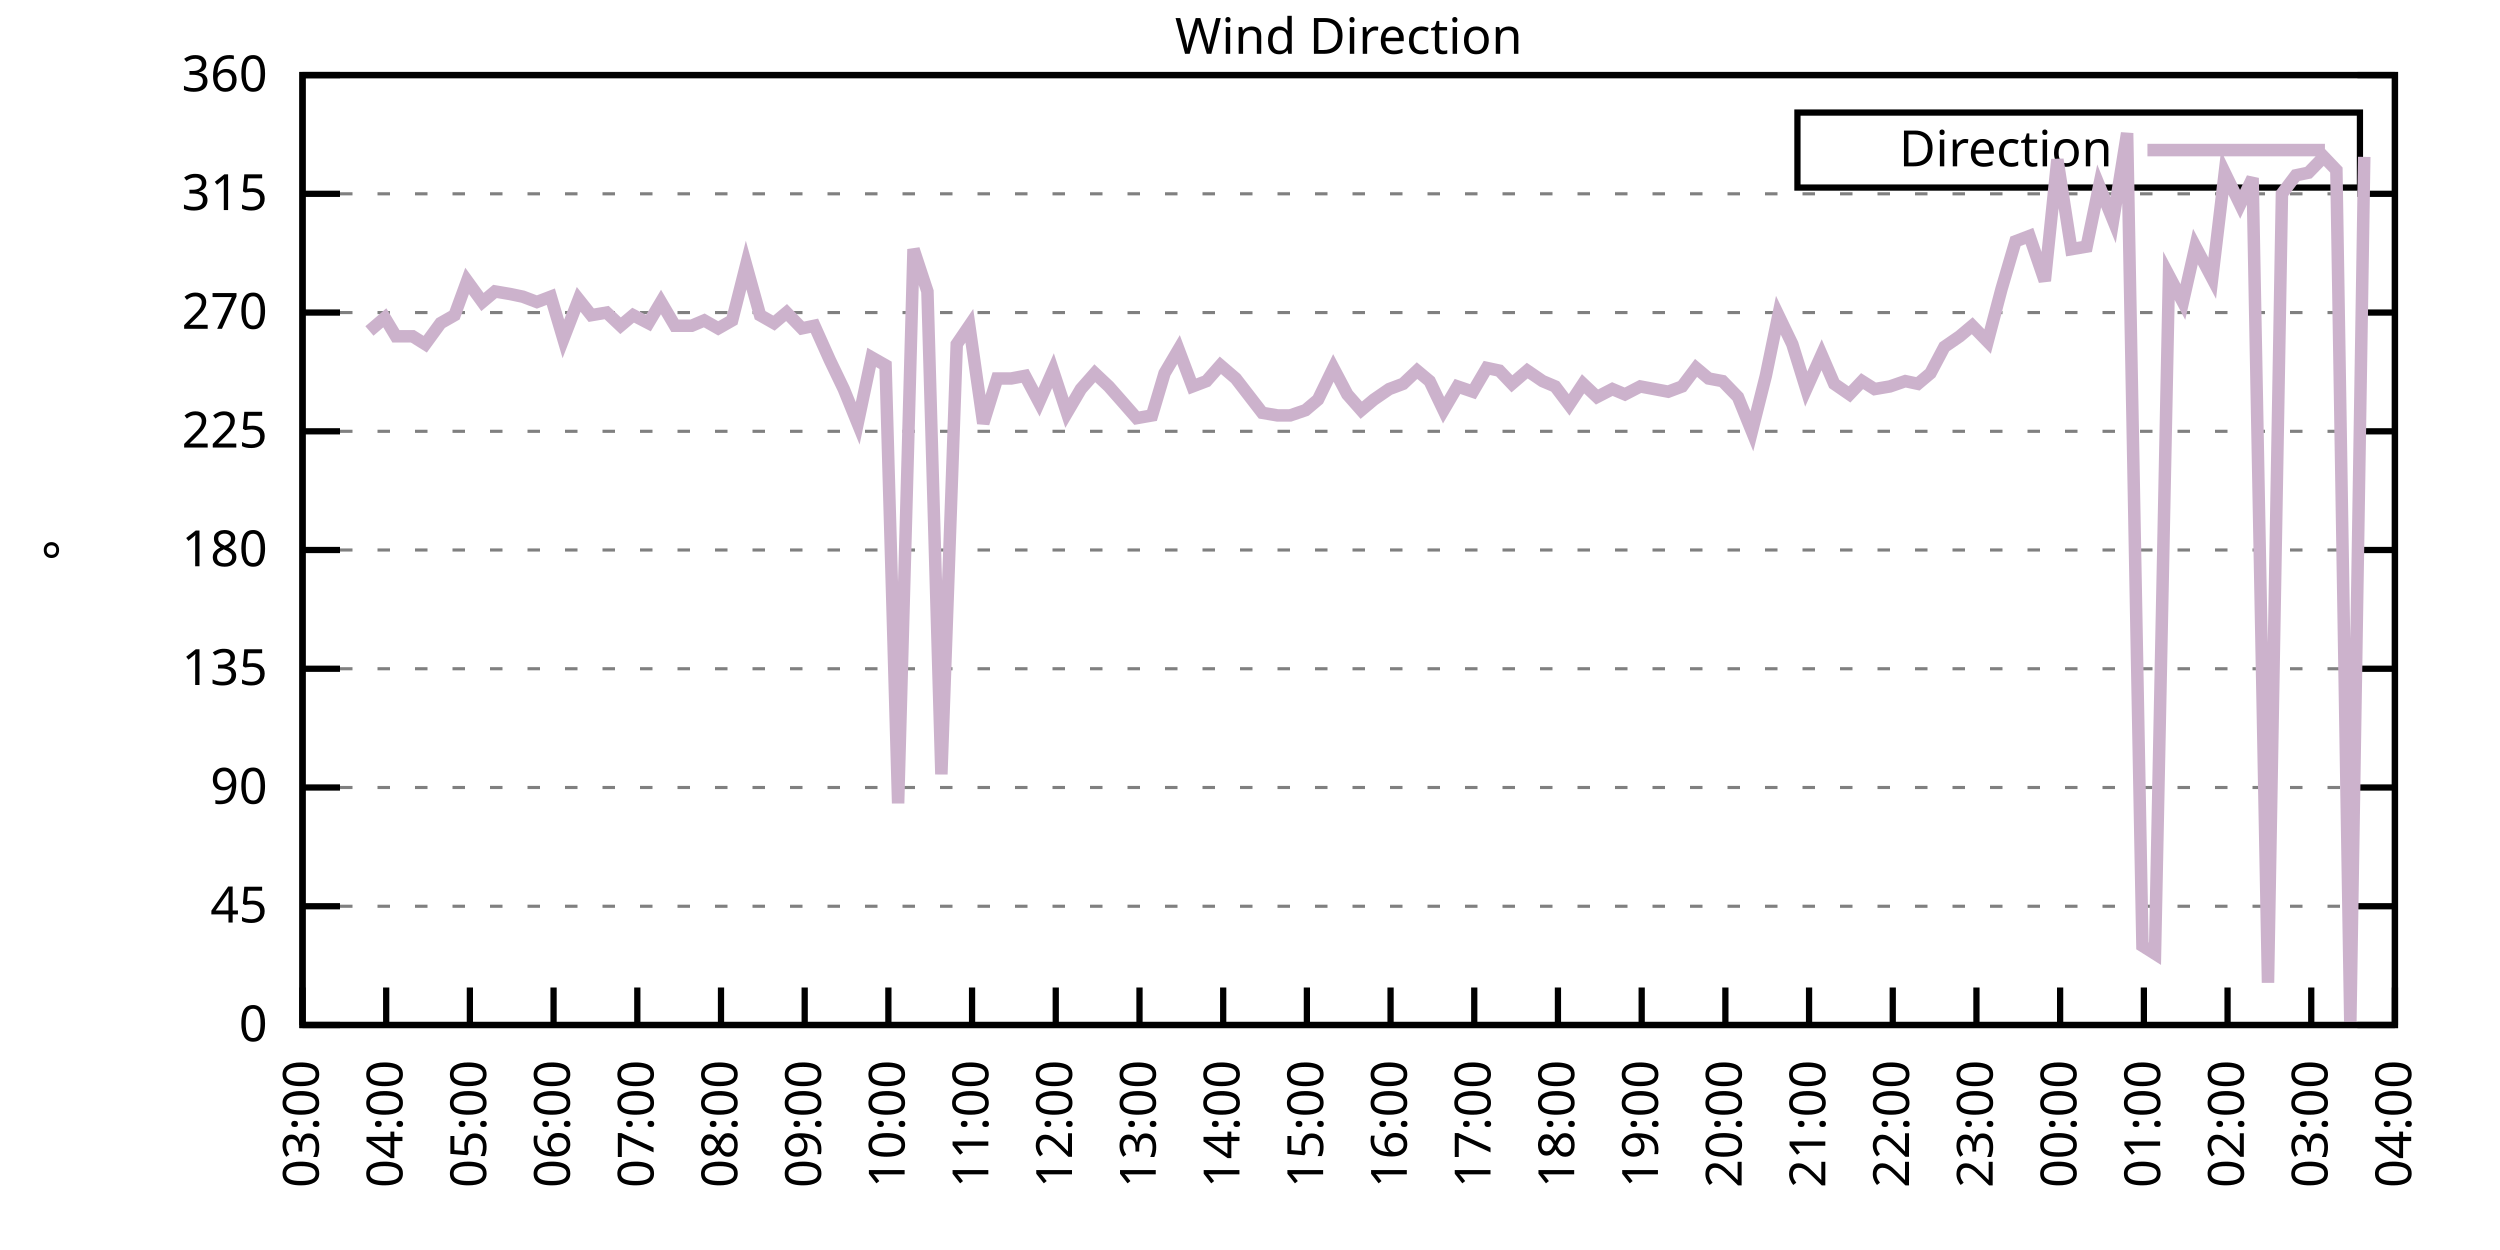
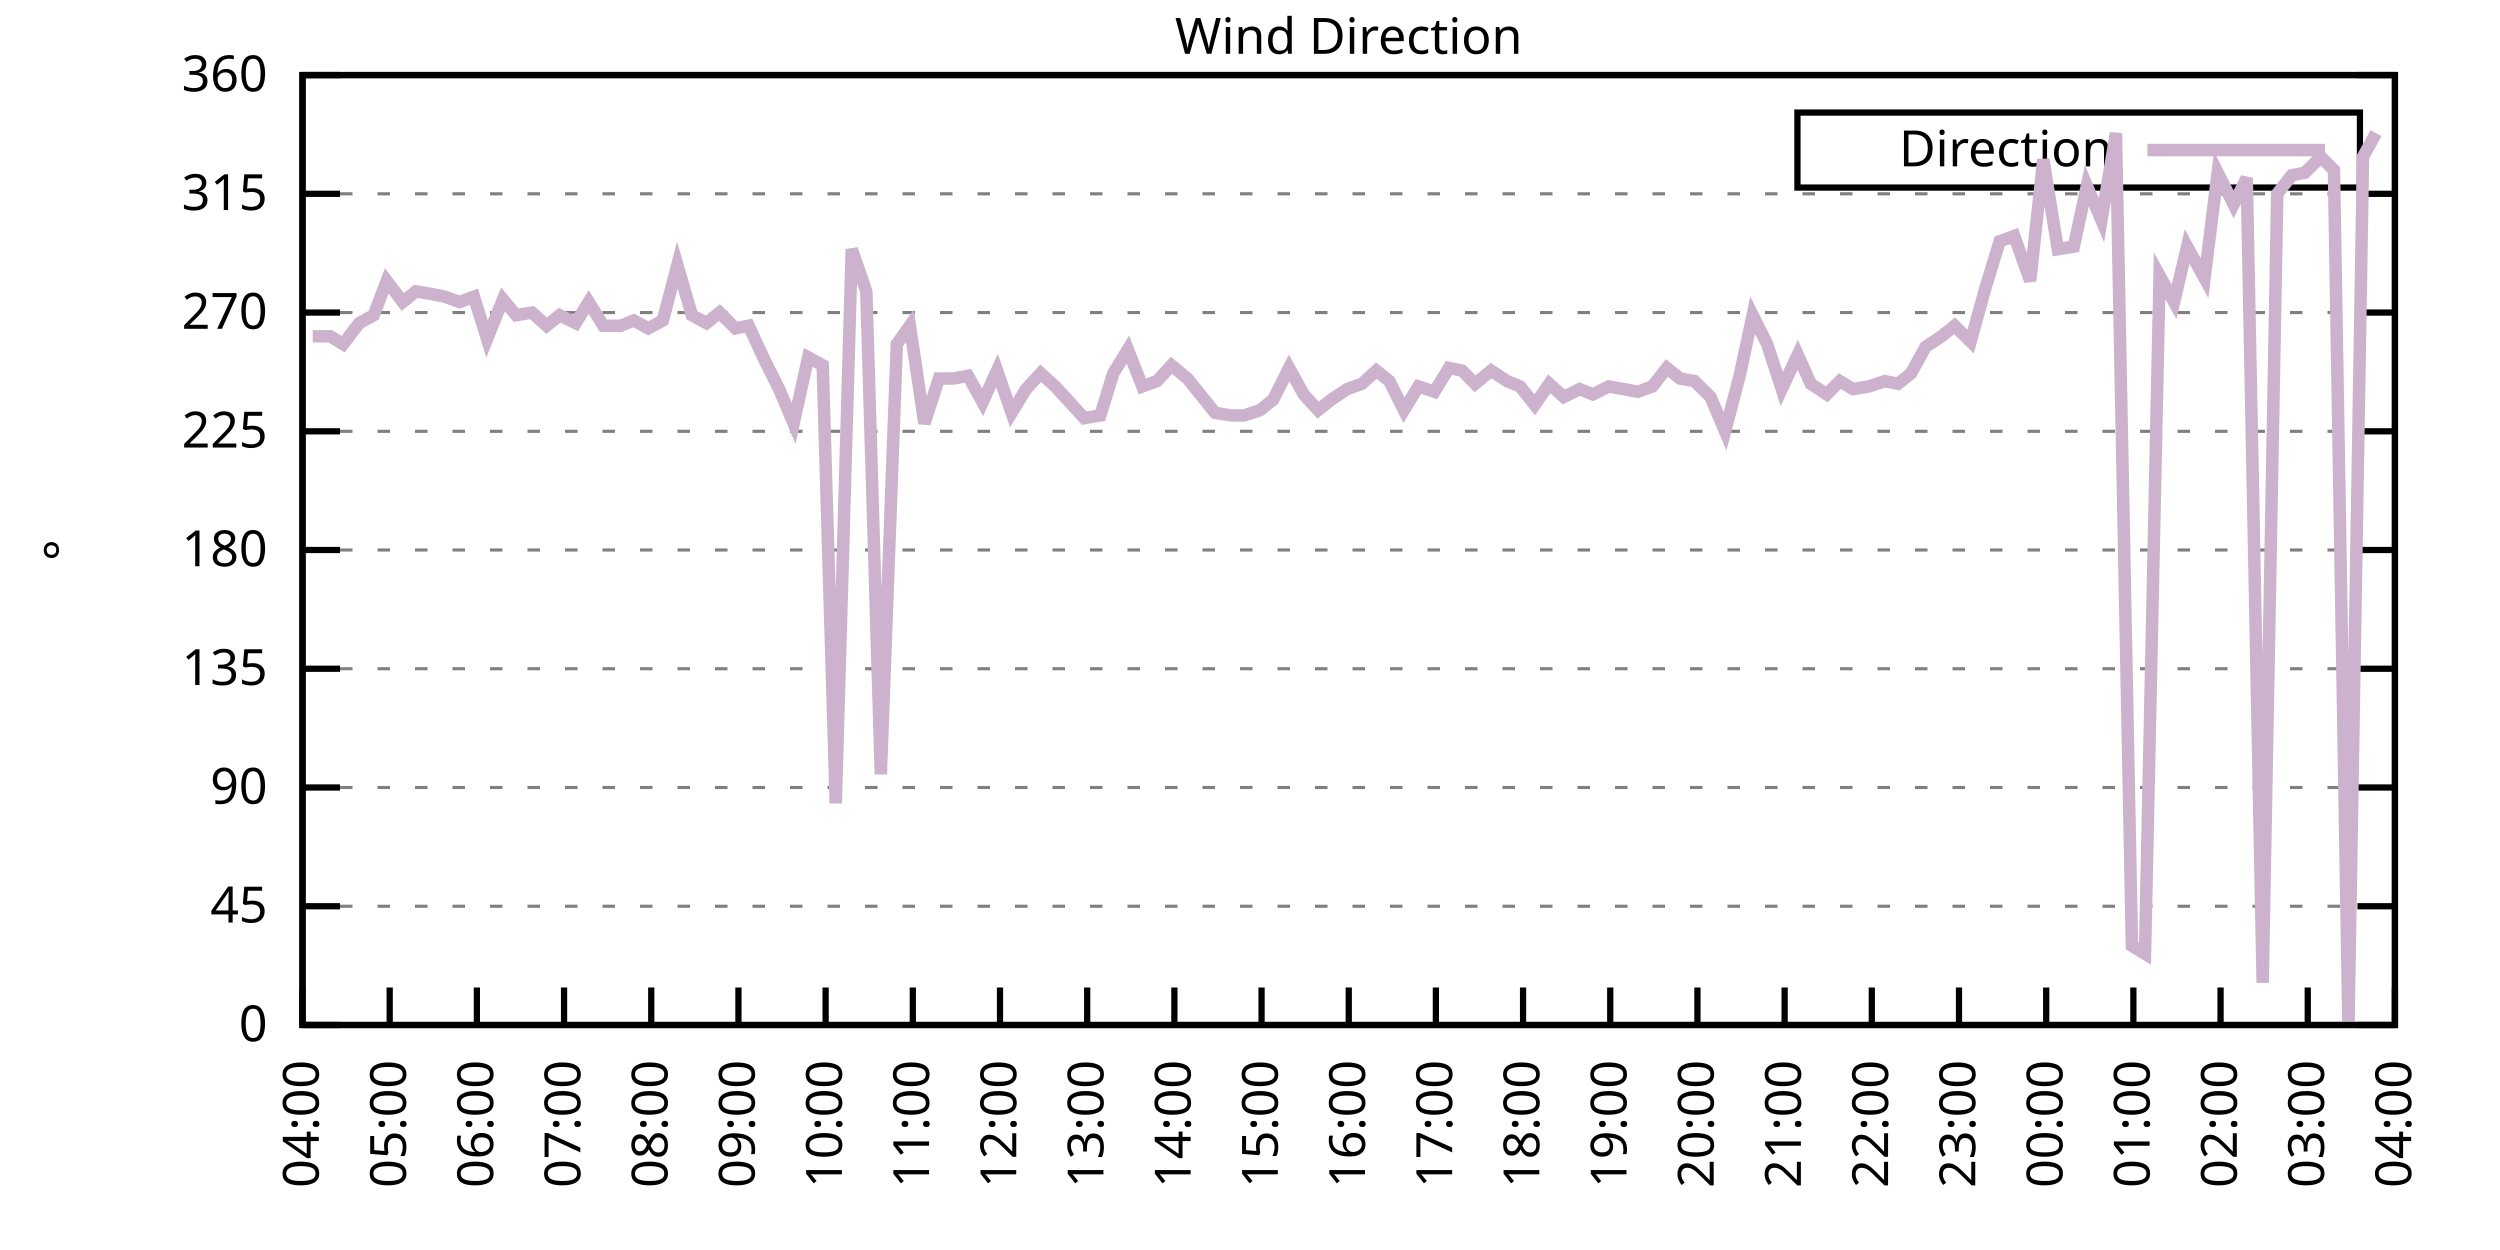
<svg xmlns="http://www.w3.org/2000/svg" xmlns:xlink="http://www.w3.org/1999/xlink" width="400" height="200" viewBox="0 0 400 200">
  <g id="gnuplot_canvas">
    <rect x="0" y="0" width="400" height="200" fill="none" />
    <defs>
      <circle id="gpDot" r="0.5" stroke-width="0.5" stroke="currentColor" />
      <path id="gpPt0" stroke-width="0.333" stroke="currentColor" d="M-1,0 h2 M0,-1 v2" />
      <path id="gpPt1" stroke-width="0.333" stroke="currentColor" d="M-1,-1 L1,1 M1,-1 L-1,1" />
      <path id="gpPt2" stroke-width="0.333" stroke="currentColor" d="M-1,0 L1,0 M0,-1 L0,1 M-1,-1 L1,1 M-1,1 L1,-1" />
      <rect id="gpPt3" stroke-width="0.333" stroke="currentColor" x="-1" y="-1" width="2" height="2" />
      <rect id="gpPt4" stroke-width="0.333" stroke="currentColor" fill="currentColor" x="-1" y="-1" width="2" height="2" />
      <circle id="gpPt5" stroke-width="0.333" stroke="currentColor" cx="0" cy="0" r="1" />
      <use xlink:href="#gpPt5" id="gpPt6" fill="currentColor" stroke="none" />
      <path id="gpPt7" stroke-width="0.333" stroke="currentColor" d="M0,-1.33 L-1.33,0.67 L1.33,0.67 z" />
      <use xlink:href="#gpPt7" id="gpPt8" fill="currentColor" stroke="none" />
      <use xlink:href="#gpPt7" id="gpPt9" stroke="currentColor" transform="rotate(180)" />
      <use xlink:href="#gpPt9" id="gpPt10" fill="currentColor" stroke="none" />
      <use xlink:href="#gpPt3" id="gpPt11" stroke="currentColor" transform="rotate(45)" />
      <use xlink:href="#gpPt11" id="gpPt12" fill="currentColor" stroke="none" />
      <path id="gpPt13" stroke-width="0.333" stroke="currentColor" d="M0,1.330 L1.265,0.411 L0.782,-1.067 L-0.782,-1.076 L-1.265,0.411 z" />
      <use xlink:href="#gpPt13" id="gpPt14" fill="currentColor" stroke="none" />
      <filter id="textbox" filterUnits="objectBoundingBox" x="0" y="0" height="1" width="1">
        <feFlood flood-color="white" flood-opacity="1" result="bgnd" />
        <feComposite in="SourceGraphic" in2="bgnd" operator="atop" />
      </filter>
      <filter id="greybox" filterUnits="objectBoundingBox" x="0" y="0" height="1" width="1">
        <feFlood flood-color="lightgrey" flood-opacity="1" result="grey" />
        <feComposite in="SourceGraphic" in2="grey" operator="atop" />
      </filter>
    </defs>
    <g fill="none" color="white" stroke="currentColor" stroke-width="1.00" stroke-linecap="butt" stroke-linejoin="miter">
</g>
    <g fill="none" color="black" stroke="currentColor" stroke-width="1.00" stroke-linecap="butt" stroke-linejoin="miter">
      <g stroke="none" shape-rendering="crispEdges">
        <polygon fill="rgb(255, 255, 255)" points="48.40,164.00 383.18,164.00 383.18,12.02 48.40,12.02 " />
      </g>
    </g>
    <g fill="none" color="black" stroke="currentColor" stroke-width="1.00" stroke-linecap="butt" stroke-linejoin="miter">
</g>
    <g fill="none" color="black" stroke="black" stroke-width="0.50" stroke-linecap="butt" stroke-linejoin="miter">
</g>
    <g fill="none" color="gray" stroke="currentColor" stroke-width="0.50" stroke-linecap="butt" stroke-linejoin="miter">
      <path stroke="gray" stroke-dasharray="2,4" class="gridline" d="M48.40,164.00 L383.19,164.00  " />
    </g>
    <g fill="none" color="gray" stroke="gray" stroke-width="1.00" stroke-linecap="butt" stroke-linejoin="miter">
</g>
    <g fill="none" color="black" stroke="currentColor" stroke-width="1.00" stroke-linecap="butt" stroke-linejoin="miter">
      <path stroke="black" d="M48.40,164.00 L54.40,164.00 M383.19,164.00 L377.19,164.00  " />
      <g transform="translate(42.80,166.60)" stroke="none" fill="black" font-family="Sans" font-size="8.00" text-anchor="end">
        <text>
          <tspan font-family="Sans"> 0</tspan>
        </text>
      </g>
    </g>
    <g fill="none" color="black" stroke="currentColor" stroke-width="1.00" stroke-linecap="butt" stroke-linejoin="miter">
</g>
    <g fill="none" color="black" stroke="black" stroke-width="0.50" stroke-linecap="butt" stroke-linejoin="miter">
</g>
    <g fill="none" color="gray" stroke="currentColor" stroke-width="0.50" stroke-linecap="butt" stroke-linejoin="miter">
      <path stroke="gray" stroke-dasharray="2,4" class="gridline" d="M48.40,145.00 L383.19,145.00  " />
    </g>
    <g fill="none" color="gray" stroke="gray" stroke-width="1.00" stroke-linecap="butt" stroke-linejoin="miter">
</g>
    <g fill="none" color="black" stroke="currentColor" stroke-width="1.00" stroke-linecap="butt" stroke-linejoin="miter">
      <path stroke="black" d="M48.40,145.00 L54.40,145.00 M383.19,145.00 L377.19,145.00  " />
      <g transform="translate(42.80,147.60)" stroke="none" fill="black" font-family="Sans" font-size="8.00" text-anchor="end">
        <text>
          <tspan font-family="Sans"> 45</tspan>
        </text>
      </g>
    </g>
    <g fill="none" color="black" stroke="currentColor" stroke-width="1.00" stroke-linecap="butt" stroke-linejoin="miter">
</g>
    <g fill="none" color="black" stroke="black" stroke-width="0.50" stroke-linecap="butt" stroke-linejoin="miter">
</g>
    <g fill="none" color="gray" stroke="currentColor" stroke-width="0.50" stroke-linecap="butt" stroke-linejoin="miter">
      <path stroke="gray" stroke-dasharray="2,4" class="gridline" d="M48.40,126.00 L383.19,126.00  " />
    </g>
    <g fill="none" color="gray" stroke="gray" stroke-width="1.00" stroke-linecap="butt" stroke-linejoin="miter">
</g>
    <g fill="none" color="black" stroke="currentColor" stroke-width="1.00" stroke-linecap="butt" stroke-linejoin="miter">
      <path stroke="black" d="M48.40,126.00 L54.40,126.00 M383.19,126.00 L377.19,126.00  " />
      <g transform="translate(42.80,128.60)" stroke="none" fill="black" font-family="Sans" font-size="8.00" text-anchor="end">
        <text>
          <tspan font-family="Sans"> 90</tspan>
        </text>
      </g>
    </g>
    <g fill="none" color="black" stroke="currentColor" stroke-width="1.00" stroke-linecap="butt" stroke-linejoin="miter">
</g>
    <g fill="none" color="black" stroke="black" stroke-width="0.50" stroke-linecap="butt" stroke-linejoin="miter">
</g>
    <g fill="none" color="gray" stroke="currentColor" stroke-width="0.50" stroke-linecap="butt" stroke-linejoin="miter">
      <path stroke="gray" stroke-dasharray="2,4" class="gridline" d="M48.40,107.00 L383.19,107.00  " />
    </g>
    <g fill="none" color="gray" stroke="gray" stroke-width="1.00" stroke-linecap="butt" stroke-linejoin="miter">
</g>
    <g fill="none" color="black" stroke="currentColor" stroke-width="1.00" stroke-linecap="butt" stroke-linejoin="miter">
      <path stroke="black" d="M48.40,107.00 L54.40,107.00 M383.19,107.00 L377.19,107.00  " />
      <g transform="translate(42.80,109.60)" stroke="none" fill="black" font-family="Sans" font-size="8.00" text-anchor="end">
        <text>
          <tspan font-family="Sans"> 135</tspan>
        </text>
      </g>
    </g>
    <g fill="none" color="black" stroke="currentColor" stroke-width="1.00" stroke-linecap="butt" stroke-linejoin="miter">
</g>
    <g fill="none" color="black" stroke="black" stroke-width="0.50" stroke-linecap="butt" stroke-linejoin="miter">
</g>
    <g fill="none" color="gray" stroke="currentColor" stroke-width="0.50" stroke-linecap="butt" stroke-linejoin="miter">
      <path stroke="gray" stroke-dasharray="2,4" class="gridline" d="M48.40,88.00 L383.19,88.00  " />
    </g>
    <g fill="none" color="gray" stroke="gray" stroke-width="1.00" stroke-linecap="butt" stroke-linejoin="miter">
</g>
    <g fill="none" color="black" stroke="currentColor" stroke-width="1.00" stroke-linecap="butt" stroke-linejoin="miter">
      <path stroke="black" d="M48.40,88.00 L54.40,88.00 M383.19,88.00 L377.19,88.00  " />
      <g transform="translate(42.80,90.60)" stroke="none" fill="black" font-family="Sans" font-size="8.00" text-anchor="end">
        <text>
          <tspan font-family="Sans"> 180</tspan>
        </text>
      </g>
    </g>
    <g fill="none" color="black" stroke="currentColor" stroke-width="1.00" stroke-linecap="butt" stroke-linejoin="miter">
</g>
    <g fill="none" color="black" stroke="black" stroke-width="0.50" stroke-linecap="butt" stroke-linejoin="miter">
</g>
    <g fill="none" color="gray" stroke="currentColor" stroke-width="0.50" stroke-linecap="butt" stroke-linejoin="miter">
      <path stroke="gray" stroke-dasharray="2,4" class="gridline" d="M48.40,69.01 L383.19,69.01  " />
    </g>
    <g fill="none" color="gray" stroke="gray" stroke-width="1.00" stroke-linecap="butt" stroke-linejoin="miter">
</g>
    <g fill="none" color="black" stroke="currentColor" stroke-width="1.00" stroke-linecap="butt" stroke-linejoin="miter">
      <path stroke="black" d="M48.40,69.01 L54.40,69.01 M383.19,69.01 L377.19,69.01  " />
      <g transform="translate(42.80,71.61)" stroke="none" fill="black" font-family="Sans" font-size="8.00" text-anchor="end">
        <text>
          <tspan font-family="Sans"> 225</tspan>
        </text>
      </g>
    </g>
    <g fill="none" color="black" stroke="currentColor" stroke-width="1.00" stroke-linecap="butt" stroke-linejoin="miter">
</g>
    <g fill="none" color="black" stroke="black" stroke-width="0.50" stroke-linecap="butt" stroke-linejoin="miter">
</g>
    <g fill="none" color="gray" stroke="currentColor" stroke-width="0.50" stroke-linecap="butt" stroke-linejoin="miter">
      <path stroke="gray" stroke-dasharray="2,4" class="gridline" d="M48.40,50.01 L383.19,50.01  " />
    </g>
    <g fill="none" color="gray" stroke="gray" stroke-width="1.00" stroke-linecap="butt" stroke-linejoin="miter">
</g>
    <g fill="none" color="black" stroke="currentColor" stroke-width="1.00" stroke-linecap="butt" stroke-linejoin="miter">
      <path stroke="black" d="M48.40,50.01 L54.40,50.01 M383.19,50.01 L377.19,50.01  " />
      <g transform="translate(42.80,52.61)" stroke="none" fill="black" font-family="Sans" font-size="8.00" text-anchor="end">
        <text>
          <tspan font-family="Sans"> 270</tspan>
        </text>
      </g>
    </g>
    <g fill="none" color="black" stroke="currentColor" stroke-width="1.00" stroke-linecap="butt" stroke-linejoin="miter">
</g>
    <g fill="none" color="black" stroke="black" stroke-width="0.50" stroke-linecap="butt" stroke-linejoin="miter">
</g>
    <g fill="none" color="gray" stroke="currentColor" stroke-width="0.50" stroke-linecap="butt" stroke-linejoin="miter">
      <path stroke="gray" stroke-dasharray="2,4" class="gridline" d="M48.40,31.01 L383.19,31.01  " />
    </g>
    <g fill="none" color="gray" stroke="gray" stroke-width="1.00" stroke-linecap="butt" stroke-linejoin="miter">
</g>
    <g fill="none" color="black" stroke="currentColor" stroke-width="1.00" stroke-linecap="butt" stroke-linejoin="miter">
      <path stroke="black" d="M48.40,31.01 L54.40,31.01 M383.19,31.01 L377.19,31.01  " />
      <g transform="translate(42.80,33.61)" stroke="none" fill="black" font-family="Sans" font-size="8.00" text-anchor="end">
        <text>
          <tspan font-family="Sans"> 315</tspan>
        </text>
      </g>
    </g>
    <g fill="none" color="black" stroke="currentColor" stroke-width="1.00" stroke-linecap="butt" stroke-linejoin="miter">
</g>
    <g fill="none" color="black" stroke="black" stroke-width="0.50" stroke-linecap="butt" stroke-linejoin="miter">
</g>
    <g fill="none" color="gray" stroke="currentColor" stroke-width="0.50" stroke-linecap="butt" stroke-linejoin="miter">
      <path stroke="gray" stroke-dasharray="2,4" class="gridline" d="M48.40,12.01 L383.19,12.01  " />
    </g>
    <g fill="none" color="gray" stroke="gray" stroke-width="1.00" stroke-linecap="butt" stroke-linejoin="miter">
</g>
    <g fill="none" color="black" stroke="currentColor" stroke-width="1.00" stroke-linecap="butt" stroke-linejoin="miter">
      <path stroke="black" d="M48.40,12.01 L54.40,12.01 M383.19,12.01 L377.19,12.01  " />
      <g transform="translate(42.80,14.61)" stroke="none" fill="black" font-family="Sans" font-size="8.00" text-anchor="end">
        <text>
          <tspan font-family="Sans"> 360</tspan>
        </text>
      </g>
    </g>
    <g fill="none" color="black" stroke="currentColor" stroke-width="1.00" stroke-linecap="butt" stroke-linejoin="miter">
      <path stroke="black" d="M48.40,164.00 L48.40,158.00  " />
      <g transform="translate(51.00,169.60) rotate(270.00)" stroke="none" fill="black" font-family="Sans" font-size="8.00" text-anchor="end">
        <text>
-           <tspan font-family="Sans">03:00</tspan>
-         </text>
-       </g>
-     </g>
-     <g fill="none" color="black" stroke="currentColor" stroke-width="1.00" stroke-linecap="butt" stroke-linejoin="miter">
-       <path stroke="black" d="M61.79,164.00 L61.79,158.00  " />
-       <g transform="translate(64.39,169.60) rotate(270.00)" stroke="none" fill="black" font-family="Sans" font-size="8.00" text-anchor="end">
-         <text>
          <tspan font-family="Sans">04:00</tspan>
        </text>
      </g>
    </g>
    <g fill="none" color="black" stroke="currentColor" stroke-width="1.00" stroke-linecap="butt" stroke-linejoin="miter">
-       <path stroke="black" d="M75.18,164.00 L75.18,158.00  " />
-       <g transform="translate(77.78,169.60) rotate(270.00)" stroke="none" fill="black" font-family="Sans" font-size="8.00" text-anchor="end">
+       <path stroke="black" d="M62.35,164.00 L62.35,158.00  " />
+       <g transform="translate(64.95,169.60) rotate(270.00)" stroke="none" fill="black" font-family="Sans" font-size="8.00" text-anchor="end">
        <text>
          <tspan font-family="Sans">05:00</tspan>
        </text>
      </g>
    </g>
    <g fill="none" color="black" stroke="currentColor" stroke-width="1.00" stroke-linecap="butt" stroke-linejoin="miter">
-       <path stroke="black" d="M88.57,164.00 L88.57,158.00  " />
-       <g transform="translate(91.17,169.60) rotate(270.00)" stroke="none" fill="black" font-family="Sans" font-size="8.00" text-anchor="end">
+       <path stroke="black" d="M76.30,164.00 L76.30,158.00  " />
+       <g transform="translate(78.90,169.60) rotate(270.00)" stroke="none" fill="black" font-family="Sans" font-size="8.00" text-anchor="end">
        <text>
          <tspan font-family="Sans">06:00</tspan>
        </text>
      </g>
    </g>
    <g fill="none" color="black" stroke="currentColor" stroke-width="1.00" stroke-linecap="butt" stroke-linejoin="miter">
-       <path stroke="black" d="M101.97,164.00 L101.97,158.00  " />
-       <g transform="translate(104.57,169.60) rotate(270.00)" stroke="none" fill="black" font-family="Sans" font-size="8.00" text-anchor="end">
+       <path stroke="black" d="M90.25,164.00 L90.25,158.00  " />
+       <g transform="translate(92.85,169.60) rotate(270.00)" stroke="none" fill="black" font-family="Sans" font-size="8.00" text-anchor="end">
        <text>
          <tspan font-family="Sans">07:00</tspan>
        </text>
      </g>
    </g>
    <g fill="none" color="black" stroke="currentColor" stroke-width="1.00" stroke-linecap="butt" stroke-linejoin="miter">
-       <path stroke="black" d="M115.36,164.00 L115.36,158.00  " />
-       <g transform="translate(117.96,169.60) rotate(270.00)" stroke="none" fill="black" font-family="Sans" font-size="8.00" text-anchor="end">
+       <path stroke="black" d="M104.20,164.00 L104.20,158.00  " />
+       <g transform="translate(106.80,169.60) rotate(270.00)" stroke="none" fill="black" font-family="Sans" font-size="8.00" text-anchor="end">
        <text>
          <tspan font-family="Sans">08:00</tspan>
        </text>
      </g>
    </g>
    <g fill="none" color="black" stroke="currentColor" stroke-width="1.00" stroke-linecap="butt" stroke-linejoin="miter">
-       <path stroke="black" d="M128.75,164.00 L128.75,158.00  " />
-       <g transform="translate(131.35,169.60) rotate(270.00)" stroke="none" fill="black" font-family="Sans" font-size="8.00" text-anchor="end">
+       <path stroke="black" d="M118.15,164.00 L118.15,158.00  " />
+       <g transform="translate(120.75,169.60) rotate(270.00)" stroke="none" fill="black" font-family="Sans" font-size="8.00" text-anchor="end">
        <text>
          <tspan font-family="Sans">09:00</tspan>
        </text>
      </g>
    </g>
    <g fill="none" color="black" stroke="currentColor" stroke-width="1.00" stroke-linecap="butt" stroke-linejoin="miter">
-       <path stroke="black" d="M142.14,164.00 L142.14,158.00  " />
-       <g transform="translate(144.74,169.60) rotate(270.00)" stroke="none" fill="black" font-family="Sans" font-size="8.00" text-anchor="end">
+       <path stroke="black" d="M132.10,164.00 L132.10,158.00  " />
+       <g transform="translate(134.70,169.60) rotate(270.00)" stroke="none" fill="black" font-family="Sans" font-size="8.00" text-anchor="end">
        <text>
          <tspan font-family="Sans">10:00</tspan>
        </text>
      </g>
    </g>
    <g fill="none" color="black" stroke="currentColor" stroke-width="1.00" stroke-linecap="butt" stroke-linejoin="miter">
-       <path stroke="black" d="M155.53,164.00 L155.53,158.00  " />
-       <g transform="translate(158.13,169.60) rotate(270.00)" stroke="none" fill="black" font-family="Sans" font-size="8.00" text-anchor="end">
+       <path stroke="black" d="M146.05,164.00 L146.05,158.00  " />
+       <g transform="translate(148.65,169.60) rotate(270.00)" stroke="none" fill="black" font-family="Sans" font-size="8.00" text-anchor="end">
        <text>
          <tspan font-family="Sans">11:00</tspan>
        </text>
      </g>
    </g>
    <g fill="none" color="black" stroke="currentColor" stroke-width="1.00" stroke-linecap="butt" stroke-linejoin="miter">
-       <path stroke="black" d="M168.92,164.00 L168.92,158.00  " />
-       <g transform="translate(171.52,169.60) rotate(270.00)" stroke="none" fill="black" font-family="Sans" font-size="8.00" text-anchor="end">
+       <path stroke="black" d="M160.00,164.00 L160.00,158.00  " />
+       <g transform="translate(162.60,169.60) rotate(270.00)" stroke="none" fill="black" font-family="Sans" font-size="8.00" text-anchor="end">
        <text>
          <tspan font-family="Sans">12:00</tspan>
        </text>
      </g>
    </g>
    <g fill="none" color="black" stroke="currentColor" stroke-width="1.00" stroke-linecap="butt" stroke-linejoin="miter">
-       <path stroke="black" d="M182.32,164.00 L182.32,158.00  " />
-       <g transform="translate(184.92,169.60) rotate(270.00)" stroke="none" fill="black" font-family="Sans" font-size="8.00" text-anchor="end">
+       <path stroke="black" d="M173.95,164.00 L173.95,158.00  " />
+       <g transform="translate(176.55,169.60) rotate(270.00)" stroke="none" fill="black" font-family="Sans" font-size="8.00" text-anchor="end">
        <text>
          <tspan font-family="Sans">13:00</tspan>
        </text>
      </g>
    </g>
    <g fill="none" color="black" stroke="currentColor" stroke-width="1.00" stroke-linecap="butt" stroke-linejoin="miter">
-       <path stroke="black" d="M195.71,164.00 L195.71,158.00  " />
-       <g transform="translate(198.31,169.60) rotate(270.00)" stroke="none" fill="black" font-family="Sans" font-size="8.00" text-anchor="end">
+       <path stroke="black" d="M187.90,164.00 L187.90,158.00  " />
+       <g transform="translate(190.50,169.60) rotate(270.00)" stroke="none" fill="black" font-family="Sans" font-size="8.00" text-anchor="end">
        <text>
          <tspan font-family="Sans">14:00</tspan>
        </text>
      </g>
    </g>
    <g fill="none" color="black" stroke="currentColor" stroke-width="1.00" stroke-linecap="butt" stroke-linejoin="miter">
-       <path stroke="black" d="M209.10,164.00 L209.10,158.00  " />
-       <g transform="translate(211.70,169.60) rotate(270.00)" stroke="none" fill="black" font-family="Sans" font-size="8.00" text-anchor="end">
+       <path stroke="black" d="M201.85,164.00 L201.85,158.00  " />
+       <g transform="translate(204.45,169.60) rotate(270.00)" stroke="none" fill="black" font-family="Sans" font-size="8.00" text-anchor="end">
        <text>
          <tspan font-family="Sans">15:00</tspan>
        </text>
      </g>
    </g>
    <g fill="none" color="black" stroke="currentColor" stroke-width="1.00" stroke-linecap="butt" stroke-linejoin="miter">
-       <path stroke="black" d="M222.49,164.00 L222.49,158.00  " />
-       <g transform="translate(225.09,169.60) rotate(270.00)" stroke="none" fill="black" font-family="Sans" font-size="8.00" text-anchor="end">
+       <path stroke="black" d="M215.80,164.00 L215.80,158.00  " />
+       <g transform="translate(218.40,169.60) rotate(270.00)" stroke="none" fill="black" font-family="Sans" font-size="8.00" text-anchor="end">
        <text>
          <tspan font-family="Sans">16:00</tspan>
        </text>
      </g>
    </g>
    <g fill="none" color="black" stroke="currentColor" stroke-width="1.00" stroke-linecap="butt" stroke-linejoin="miter">
-       <path stroke="black" d="M235.88,164.00 L235.88,158.00  " />
-       <g transform="translate(238.48,169.60) rotate(270.00)" stroke="none" fill="black" font-family="Sans" font-size="8.00" text-anchor="end">
+       <path stroke="black" d="M229.74,164.00 L229.74,158.00  " />
+       <g transform="translate(232.34,169.60) rotate(270.00)" stroke="none" fill="black" font-family="Sans" font-size="8.00" text-anchor="end">
        <text>
          <tspan font-family="Sans">17:00</tspan>
        </text>
      </g>
    </g>
    <g fill="none" color="black" stroke="currentColor" stroke-width="1.00" stroke-linecap="butt" stroke-linejoin="miter">
-       <path stroke="black" d="M249.27,164.00 L249.27,158.00  " />
-       <g transform="translate(251.87,169.60) rotate(270.00)" stroke="none" fill="black" font-family="Sans" font-size="8.00" text-anchor="end">
+       <path stroke="black" d="M243.69,164.00 L243.69,158.00  " />
+       <g transform="translate(246.29,169.60) rotate(270.00)" stroke="none" fill="black" font-family="Sans" font-size="8.00" text-anchor="end">
        <text>
          <tspan font-family="Sans">18:00</tspan>
        </text>
      </g>
    </g>
    <g fill="none" color="black" stroke="currentColor" stroke-width="1.00" stroke-linecap="butt" stroke-linejoin="miter">
-       <path stroke="black" d="M262.67,164.00 L262.67,158.00  " />
-       <g transform="translate(265.27,169.60) rotate(270.00)" stroke="none" fill="black" font-family="Sans" font-size="8.00" text-anchor="end">
+       <path stroke="black" d="M257.64,164.00 L257.64,158.00  " />
+       <g transform="translate(260.24,169.60) rotate(270.00)" stroke="none" fill="black" font-family="Sans" font-size="8.00" text-anchor="end">
        <text>
          <tspan font-family="Sans">19:00</tspan>
        </text>
      </g>
    </g>
    <g fill="none" color="black" stroke="currentColor" stroke-width="1.00" stroke-linecap="butt" stroke-linejoin="miter">
-       <path stroke="black" d="M276.06,164.00 L276.06,158.00  " />
-       <g transform="translate(278.66,169.60) rotate(270.00)" stroke="none" fill="black" font-family="Sans" font-size="8.00" text-anchor="end">
+       <path stroke="black" d="M271.59,164.00 L271.59,158.00  " />
+       <g transform="translate(274.19,169.60) rotate(270.00)" stroke="none" fill="black" font-family="Sans" font-size="8.00" text-anchor="end">
        <text>
          <tspan font-family="Sans">20:00</tspan>
        </text>
      </g>
    </g>
    <g fill="none" color="black" stroke="currentColor" stroke-width="1.00" stroke-linecap="butt" stroke-linejoin="miter">
-       <path stroke="black" d="M289.45,164.00 L289.45,158.00  " />
-       <g transform="translate(292.05,169.60) rotate(270.00)" stroke="none" fill="black" font-family="Sans" font-size="8.00" text-anchor="end">
+       <path stroke="black" d="M285.54,164.00 L285.54,158.00  " />
+       <g transform="translate(288.14,169.60) rotate(270.00)" stroke="none" fill="black" font-family="Sans" font-size="8.00" text-anchor="end">
        <text>
          <tspan font-family="Sans">21:00</tspan>
        </text>
      </g>
    </g>
    <g fill="none" color="black" stroke="currentColor" stroke-width="1.00" stroke-linecap="butt" stroke-linejoin="miter">
-       <path stroke="black" d="M302.84,164.00 L302.84,158.00  " />
-       <g transform="translate(305.44,169.60) rotate(270.00)" stroke="none" fill="black" font-family="Sans" font-size="8.00" text-anchor="end">
+       <path stroke="black" d="M299.49,164.00 L299.49,158.00  " />
+       <g transform="translate(302.09,169.60) rotate(270.00)" stroke="none" fill="black" font-family="Sans" font-size="8.00" text-anchor="end">
        <text>
          <tspan font-family="Sans">22:00</tspan>
        </text>
      </g>
    </g>
    <g fill="none" color="black" stroke="currentColor" stroke-width="1.00" stroke-linecap="butt" stroke-linejoin="miter">
-       <path stroke="black" d="M316.23,164.00 L316.23,158.00  " />
-       <g transform="translate(318.83,169.60) rotate(270.00)" stroke="none" fill="black" font-family="Sans" font-size="8.00" text-anchor="end">
+       <path stroke="black" d="M313.44,164.00 L313.44,158.00  " />
+       <g transform="translate(316.04,169.60) rotate(270.00)" stroke="none" fill="black" font-family="Sans" font-size="8.00" text-anchor="end">
        <text>
          <tspan font-family="Sans">23:00</tspan>
        </text>
      </g>
    </g>
    <g fill="none" color="black" stroke="currentColor" stroke-width="1.00" stroke-linecap="butt" stroke-linejoin="miter">
-       <path stroke="black" d="M329.62,164.00 L329.62,158.00  " />
-       <g transform="translate(332.22,169.60) rotate(270.00)" stroke="none" fill="black" font-family="Sans" font-size="8.00" text-anchor="end">
+       <path stroke="black" d="M327.39,164.00 L327.39,158.00  " />
+       <g transform="translate(329.99,169.60) rotate(270.00)" stroke="none" fill="black" font-family="Sans" font-size="8.00" text-anchor="end">
        <text>
          <tspan font-family="Sans">00:00</tspan>
        </text>
      </g>
    </g>
    <g fill="none" color="black" stroke="currentColor" stroke-width="1.00" stroke-linecap="butt" stroke-linejoin="miter">
-       <path stroke="black" d="M343.02,164.00 L343.02,158.00  " />
-       <g transform="translate(345.62,169.60) rotate(270.00)" stroke="none" fill="black" font-family="Sans" font-size="8.00" text-anchor="end">
+       <path stroke="black" d="M341.34,164.00 L341.34,158.00  " />
+       <g transform="translate(343.94,169.60) rotate(270.00)" stroke="none" fill="black" font-family="Sans" font-size="8.00" text-anchor="end">
        <text>
          <tspan font-family="Sans">01:00</tspan>
        </text>
      </g>
    </g>
    <g fill="none" color="black" stroke="currentColor" stroke-width="1.00" stroke-linecap="butt" stroke-linejoin="miter">
-       <path stroke="black" d="M356.41,164.00 L356.41,158.00  " />
-       <g transform="translate(359.01,169.60) rotate(270.00)" stroke="none" fill="black" font-family="Sans" font-size="8.00" text-anchor="end">
+       <path stroke="black" d="M355.29,164.00 L355.29,158.00  " />
+       <g transform="translate(357.89,169.60) rotate(270.00)" stroke="none" fill="black" font-family="Sans" font-size="8.00" text-anchor="end">
        <text>
          <tspan font-family="Sans">02:00</tspan>
        </text>
      </g>
    </g>
    <g fill="none" color="black" stroke="currentColor" stroke-width="1.00" stroke-linecap="butt" stroke-linejoin="miter">
-       <path stroke="black" d="M369.80,164.00 L369.80,158.00  " />
-       <g transform="translate(372.40,169.60) rotate(270.00)" stroke="none" fill="black" font-family="Sans" font-size="8.00" text-anchor="end">
+       <path stroke="black" d="M369.24,164.00 L369.24,158.00  " />
+       <g transform="translate(371.84,169.60) rotate(270.00)" stroke="none" fill="black" font-family="Sans" font-size="8.00" text-anchor="end">
        <text>
          <tspan font-family="Sans">03:00</tspan>
        </text>
      </g>
    </g>
    <g fill="none" color="black" stroke="currentColor" stroke-width="1.00" stroke-linecap="butt" stroke-linejoin="miter">
      <path stroke="black" d="M383.19,164.00 L383.19,158.00  " />
      <g transform="translate(385.79,169.60) rotate(270.00)" stroke="none" fill="black" font-family="Sans" font-size="8.00" text-anchor="end">
        <text>
          <tspan font-family="Sans">04:00</tspan>
        </text>
      </g>
    </g>
    <g fill="none" color="black" stroke="currentColor" stroke-width="1.00" stroke-linecap="butt" stroke-linejoin="miter">
</g>
    <g fill="none" color="black" stroke="currentColor" stroke-width="1.00" stroke-linecap="butt" stroke-linejoin="miter">
      <path stroke="black" d="M48.40,12.01 L48.40,164.00 L383.19,164.00 L383.19,12.01 L48.40,12.01 Z  " />
    </g>
    <g fill="none" color="black" stroke="currentColor" stroke-width="1.00" stroke-linecap="butt" stroke-linejoin="miter">
</g>
    <g fill="none" color="black" stroke="currentColor" stroke-width="1.00" stroke-linecap="butt" stroke-linejoin="miter">
      <path stroke="black" d="M287.59,30.01 L287.59,18.01 L377.59,18.01 L377.59,30.01 L287.59,30.01 Z  " />
    </g>
    <g id="Wind_direction_plot_1">
      <g fill="none" color="white" stroke="black" stroke-width="2.00" stroke-linecap="butt" stroke-linejoin="miter">
</g>
      <g fill="none" color="black" stroke="currentColor" stroke-width="2.00" stroke-linecap="butt" stroke-linejoin="miter">
        <g transform="translate(337.99,26.61)" stroke="none" fill="black" font-family="Sans" font-size="8.00" text-anchor="end">
          <text>
            <tspan font-family="Sans">Direction</tspan>
          </text>
        </g>
      </g>
      <g fill="none" color="black" stroke="currentColor" stroke-width="2.00" stroke-linecap="butt" stroke-linejoin="miter">
-         <path stroke="rgb(204, 178, 204)" d="M343.59,24.01 L371.99,24.01 M59.11,52.96 L61.57,50.85 L63.35,53.81 L66.03,53.81 L68.04,55.07 L70.50,51.70   L72.73,50.43 L74.74,44.94 L77.19,48.32 L79.20,46.63 L81.66,47.05 L83.66,47.47 L85.90,48.32 L88.13,47.47   L90.14,54.23 L92.59,47.90 L94.60,50.43 L97.06,50.01 L99.29,52.12 L101.30,50.43 L103.75,51.70 L105.76,48.32   L107.99,52.12 L110.67,52.12 L112.68,51.27 L114.91,52.54 L117.14,51.27 L119.38,42.41 L121.61,50.43 L123.84,51.70   L125.85,50.01 L128.30,52.54 L130.31,52.12 L132.77,57.61 L135.00,62.25 L137.23,67.74 L139.46,57.18 L141.69,58.45   L143.70,128.54 L146.16,39.87 L148.39,46.63 L150.62,123.89 L153.08,55.07 L155.09,52.12 L157.32,67.74 L159.55,60.56   L161.78,60.56 L164.01,60.14 L166.25,64.36 L168.48,59.30 L170.71,66.05 L172.94,62.25 L175.17,59.72 L177.41,61.83   L179.64,64.36 L181.87,66.90 L184.32,66.47 L186.33,59.72 L188.57,55.92 L190.80,61.83 L193.03,60.98 L195.26,58.45   L197.72,60.56 L201.96,66.05 L204.41,66.47 L206.42,66.47 L208.88,65.63 L210.88,63.94 L213.34,58.87 L215.57,63.10   L217.80,65.63 L219.81,63.94 L222.27,62.25 L224.50,61.41 L226.73,59.30 L228.74,60.98 L230.97,65.63 L233.20,61.83   L235.66,62.67 L237.89,58.87 L239.90,59.30 L241.91,61.41 L244.36,59.30 L246.82,60.98 L248.83,61.83 L251.06,64.78   L253.29,61.41 L255.52,63.52 L257.98,62.25 L259.99,63.10 L262.44,61.83 L264.67,62.25 L266.91,62.67 L269.14,61.83   L271.37,58.87 L273.38,60.56 L275.61,60.98 L278.07,63.52 L280.30,69.01 L282.53,60.14 L284.54,50.43 L286.77,55.07   L289.00,62.25 L291.46,56.76 L293.47,61.41 L295.92,63.10 L297.93,60.98 L299.94,62.25 L302.39,61.83 L304.85,60.98   L306.86,61.41 L308.87,59.72 L311.10,55.50 L313.55,53.81 L315.56,52.12 L318.02,54.65 L320.25,46.21 L322.48,38.61   L324.71,37.76 L327.17,44.94 L329.18,25.52 L331.41,39.87 L333.86,39.45 L335.87,29.74 L338.10,35.23 L340.34,21.30   L342.79,151.33 L344.80,152.60 L347.03,44.10 L349.26,48.32 L351.27,39.45 L353.95,44.52 L355.96,27.63 L358.42,32.70   L360.42,28.48 L362.88,157.24 L365.11,31.01 L367.34,28.05 L369.35,27.63 L371.81,25.10 L373.82,27.21 L376.05,164.00   L378.28,25.10  " />
+         <path stroke="rgb(204, 178, 204)" d="M343.59,24.01 L371.99,24.01 M50.03,53.81 L52.82,53.81 L54.91,55.07 L57.47,51.70 L59.79,50.43 L61.88,44.94   L64.44,48.32 L66.53,46.63 L69.09,47.05 L71.18,47.47 L73.51,48.32 L75.83,47.47 L77.93,54.23 L80.48,47.90   L82.58,50.43 L85.13,50.01 L87.46,52.12 L89.55,50.43 L92.11,51.70 L94.20,48.32 L96.53,52.12 L99.32,52.12   L101.41,51.27 L103.73,52.54 L106.06,51.27 L108.38,42.41 L110.71,50.43 L113.03,51.70 L115.13,50.01 L117.68,52.54   L119.78,52.12 L122.33,57.61 L124.66,62.25 L126.98,67.74 L129.31,57.18 L131.63,58.45 L133.72,128.54 L136.28,39.87   L138.61,46.63 L140.93,123.89 L143.49,55.07 L145.58,52.12 L147.91,67.74 L150.23,60.56 L152.56,60.56 L154.88,60.14   L157.21,64.36 L159.53,59.30 L161.86,66.05 L164.18,62.25 L166.51,59.72 L168.83,61.83 L171.16,64.36 L173.48,66.90   L176.04,66.47 L178.13,59.72 L180.46,55.92 L182.78,61.83 L185.11,60.98 L187.43,58.45 L189.99,60.56 L194.41,66.05   L196.96,66.47 L199.06,66.47 L201.61,65.63 L203.71,63.94 L206.26,58.87 L208.59,63.10 L210.91,65.63 L213.01,63.94   L215.56,62.25 L217.89,61.41 L220.21,59.30 L222.30,60.98 L224.63,65.63 L226.95,61.83 L229.51,62.67 L231.84,58.87   L233.93,59.30 L236.02,61.41 L238.58,59.30 L241.14,60.98 L243.23,61.83 L245.55,64.78 L247.88,61.41 L250.20,63.52   L252.76,62.25 L254.85,63.10 L257.41,61.83 L259.74,62.25 L262.06,62.67 L264.39,61.83 L266.71,58.87 L268.80,60.56   L271.13,60.98 L273.69,63.52 L276.01,69.01 L278.34,60.14 L280.43,50.43 L282.75,55.07 L285.08,62.25 L287.64,56.76   L289.73,61.41 L292.29,63.10 L294.38,60.98 L296.47,62.25 L299.03,61.83 L301.58,60.98 L303.68,61.41 L305.77,59.72   L308.09,55.50 L310.65,53.81 L312.74,52.12 L315.30,54.65 L317.63,46.21 L319.95,38.61 L322.28,37.76 L324.83,44.94   L326.93,25.52 L329.25,39.87 L331.81,39.45 L333.90,29.74 L336.23,35.23 L338.55,21.30 L341.11,151.33 L343.20,152.60   L345.53,44.10 L347.85,48.32 L349.94,39.45 L352.73,44.52 L354.83,27.63 L357.38,32.70 L359.48,28.48 L362.03,157.24   L364.36,31.01 L366.68,28.05 L368.78,27.63 L371.33,25.10 L373.43,27.21 L375.75,164.00 L378.08,25.10 L380.17,21.30    " />
      </g>
    </g>
    <g fill="none" color="black" stroke="currentColor" stroke-width="2.00" stroke-linecap="butt" stroke-linejoin="miter">
</g>
    <g fill="none" color="black" stroke="black" stroke-width="1.00" stroke-linecap="butt" stroke-linejoin="miter">
</g>
    <g fill="none" color="black" stroke="currentColor" stroke-width="1.00" stroke-linecap="butt" stroke-linejoin="miter">
      <path stroke="black" d="M48.40,12.01 L48.40,164.00 L383.19,164.00 L383.19,12.01 L48.40,12.01 Z  " />
      <g transform="translate(12.80,88.01) rotate(270.00)" stroke="none" fill="black" font-family="Sans" font-size="8.00" text-anchor="middle">
        <text>
          <tspan font-family="Sans">°</tspan>
        </text>
      </g>
    </g>
    <g fill="none" color="black" stroke="currentColor" stroke-width="1.00" stroke-linecap="butt" stroke-linejoin="miter">
</g>
    <g fill="none" color="black" stroke="currentColor" stroke-width="1.00" stroke-linecap="butt" stroke-linejoin="miter">
      <g transform="translate(215.79,8.61)" stroke="none" fill="black" font-family="Sans" font-size="8.00" text-anchor="middle">
        <text>
          <tspan font-family="Sans">Wind Direction</tspan>
        </text>
      </g>
    </g>
    <g fill="none" color="black" stroke="currentColor" stroke-width="1.00" stroke-linecap="butt" stroke-linejoin="miter">
</g>
  </g>
</svg>
